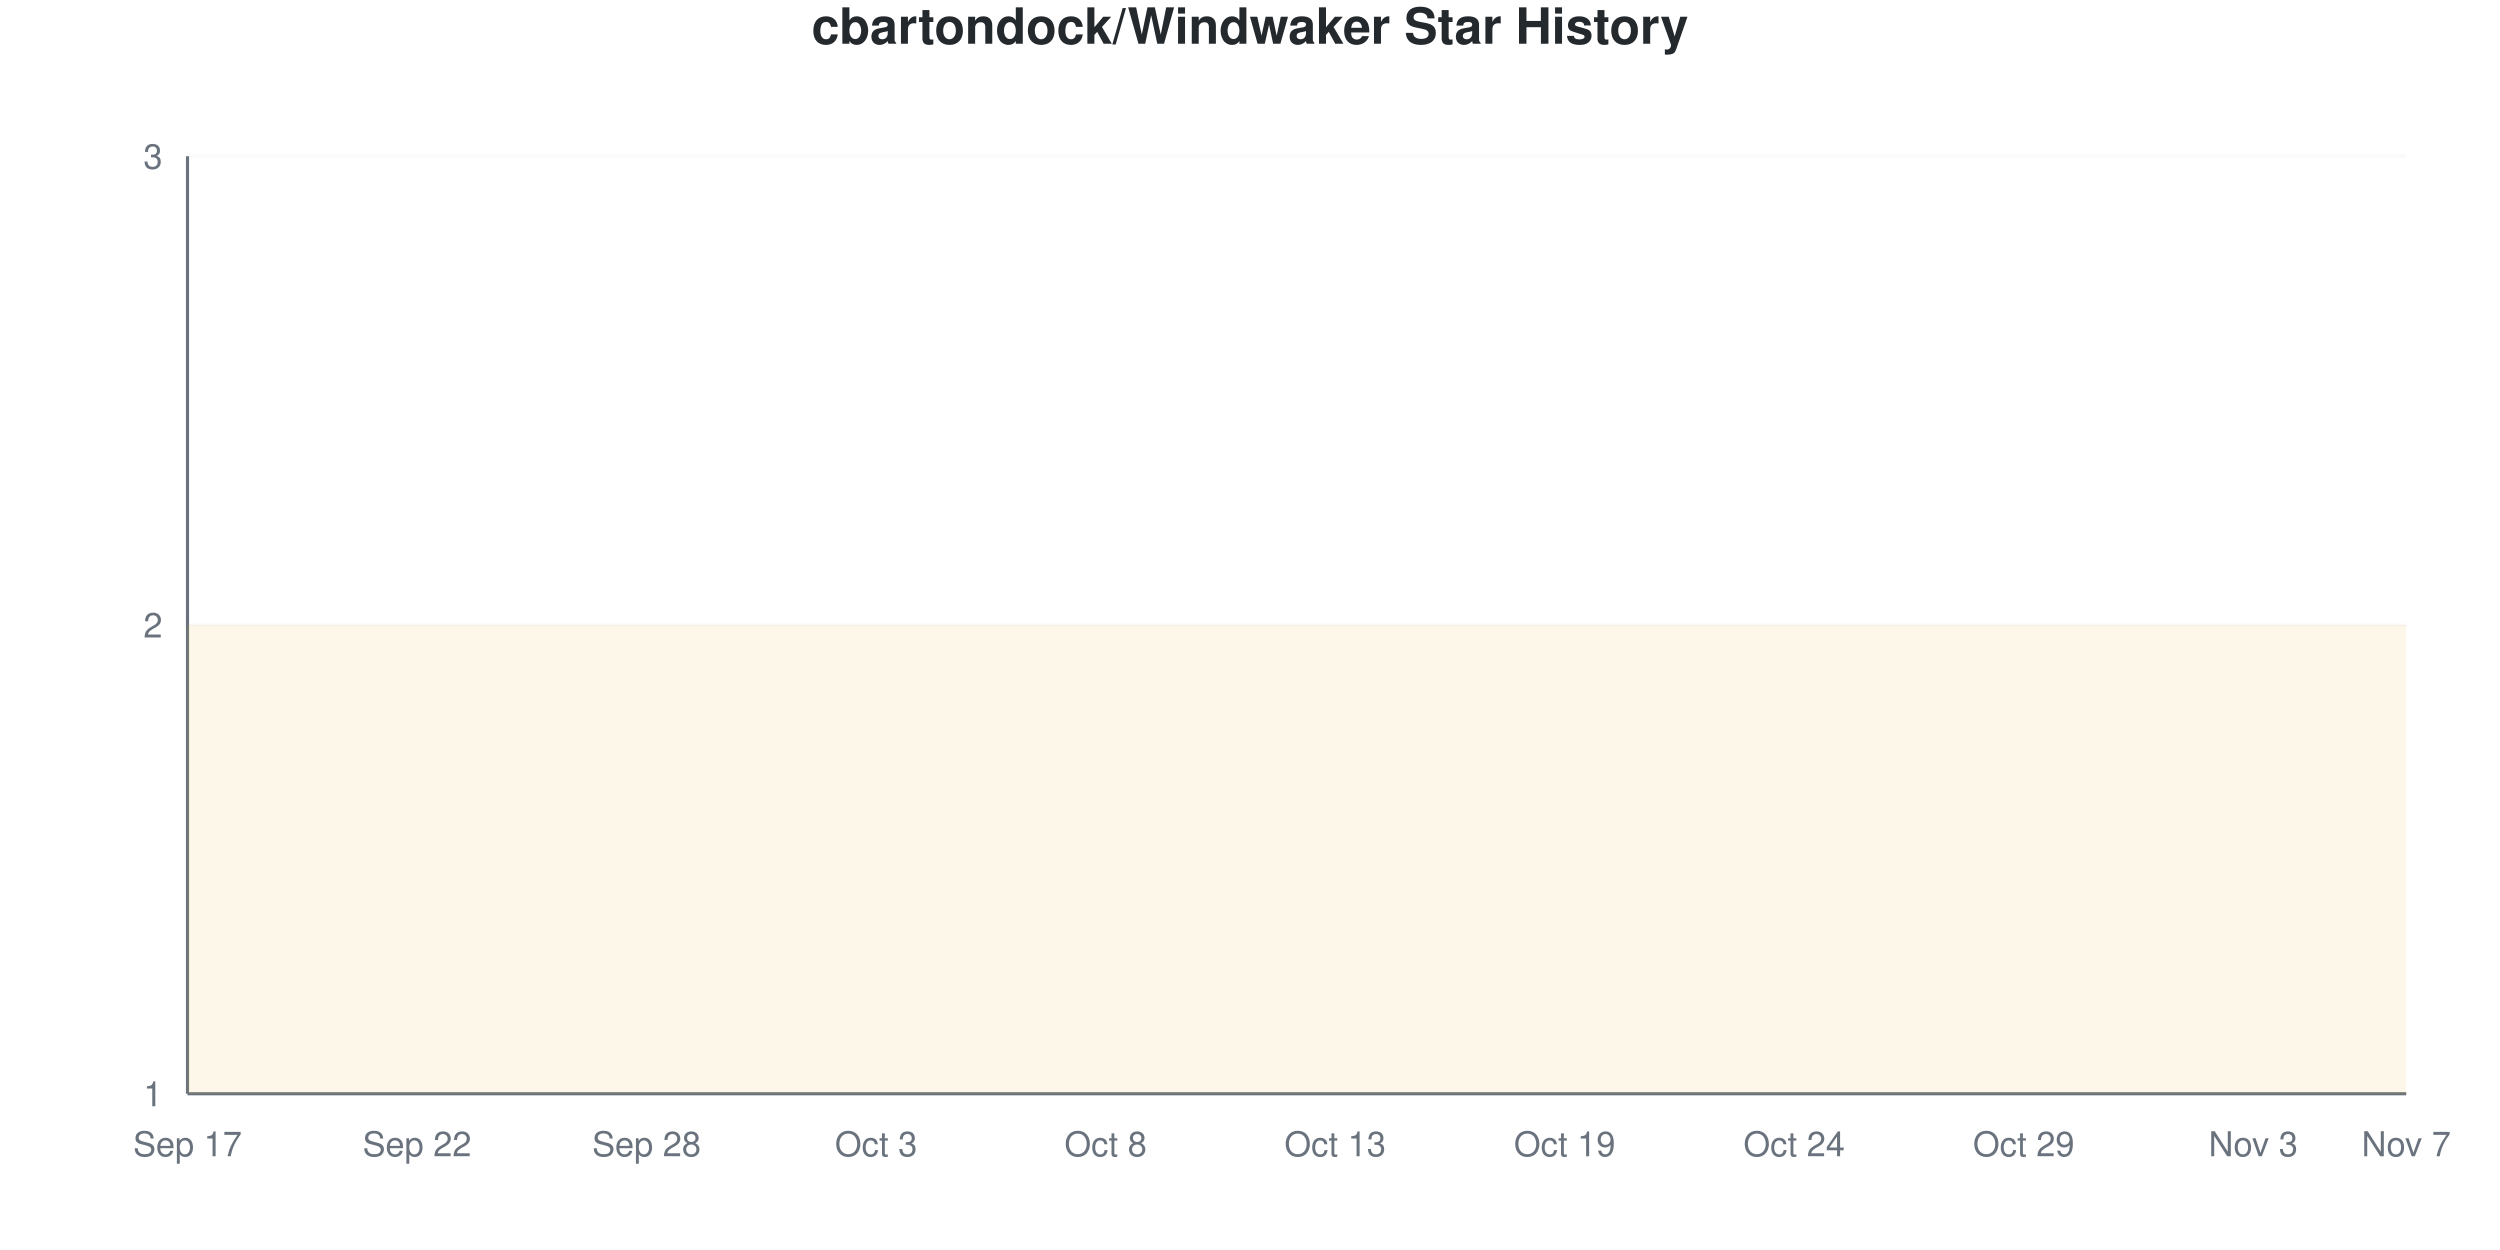
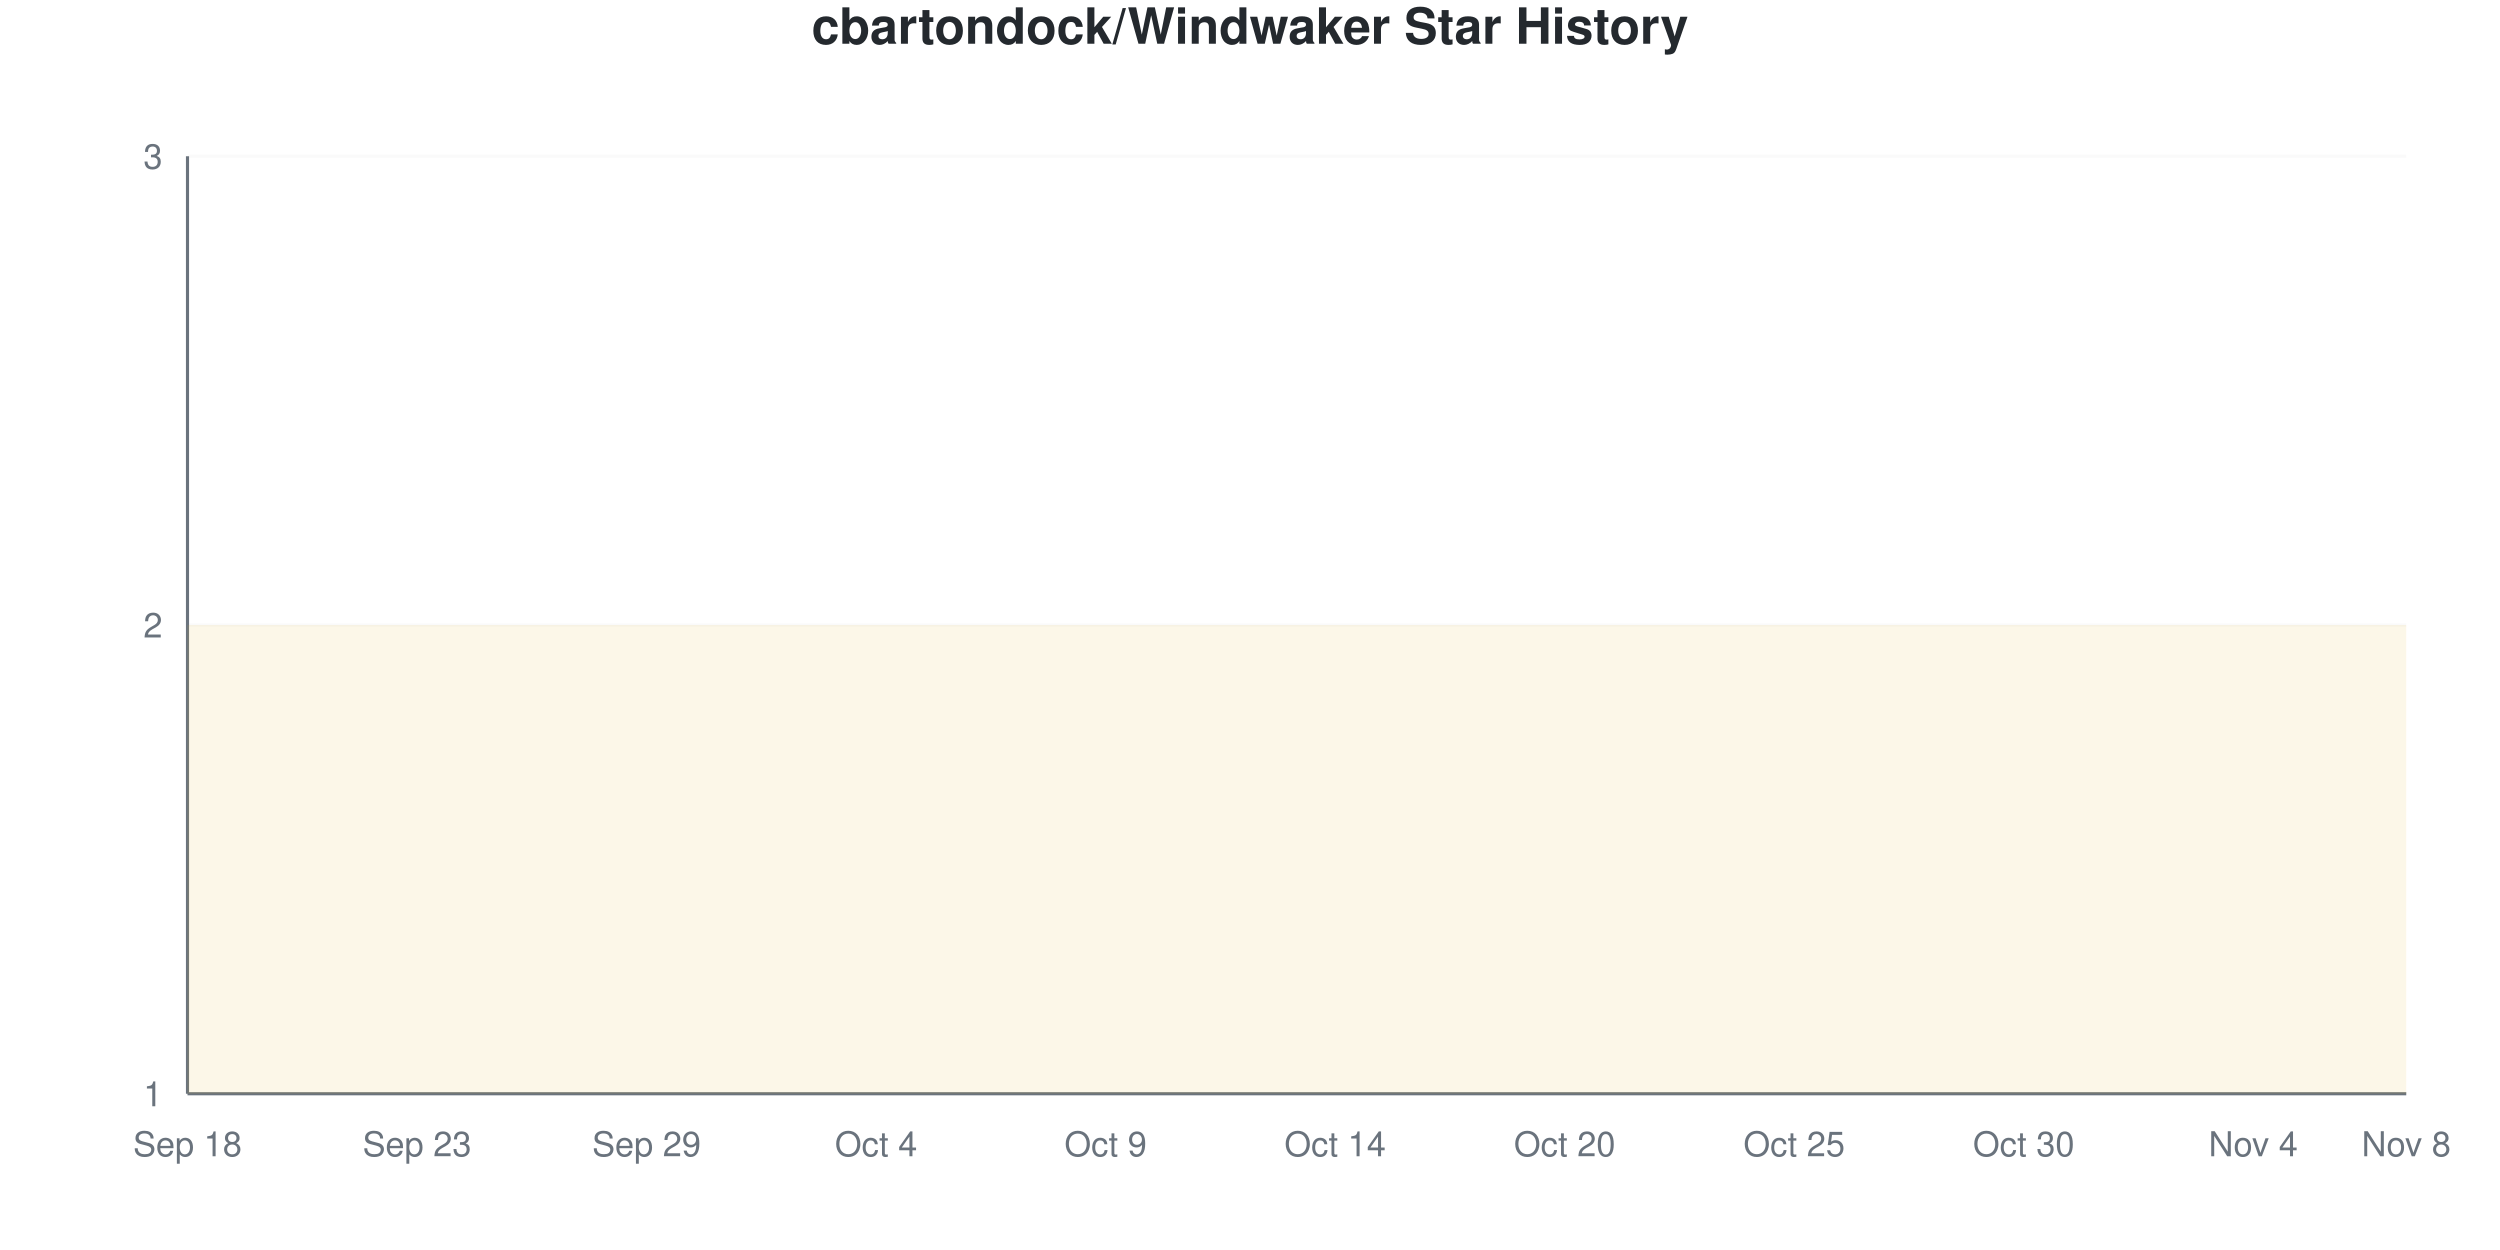
<svg xmlns="http://www.w3.org/2000/svg" viewBox="0 0 800 400" width="800" height="400">
  <style>
    @keyframes drawLine {
      to { stroke-dashoffset: 0; }
    }
    @keyframes fadeInPoint {
      from { opacity: 0; }
      to { opacity: 1; }
    }
    .data-line-0 {
      stroke-dasharray: 1290;
      stroke-dashoffset: 1290;
      animation: drawLine 2s ease-out forwards;
    }
    .data-point {
      opacity: 0;
      animation: fadeInPoint 0.5s ease-out forwards;
    }
    .chart-bg { fill: #fff; }
    .chart-text { fill: #24292e; }
    .chart-muted { fill: #6a737d; }
    .chart-grid { stroke: #eee; }
    .chart-axis { stroke: #6a737d; }
    @media (prefers-color-scheme: dark) {
      .chart-bg { fill: #0d1117; }
      .chart-text { fill: #e6edf3; }
      .chart-muted { fill: #8b949e; }
      .chart-grid { stroke: #21262d; }
      .chart-axis { stroke: #8b949e; }
    }
  </style>
  <rect width="800" height="400" class="chart-bg" />
  <text x="400" y="14" text-anchor="middle" class="chart-text" font-size="16" font-weight="bold" font-family="-apple-system, BlinkMacSystemFont, 'Segoe UI', Helvetica, Arial, sans-serif">cbartondock/Windwaker Star History</text>
  <g class="grid">
    <line x1="60" y1="350" x2="770" y2="350" class="chart-grid" stroke-opacity="0.3" />
    <text x="52" y="354" text-anchor="end" class="chart-muted" font-size="11" font-family="-apple-system, BlinkMacSystemFont, 'Segoe UI', Helvetica, Arial, sans-serif">1</text>
    <line x1="60" y1="200" x2="770" y2="200" class="chart-grid" stroke-opacity="0.3" />
    <text x="52" y="204" text-anchor="end" class="chart-muted" font-size="11" font-family="-apple-system, BlinkMacSystemFont, 'Segoe UI', Helvetica, Arial, sans-serif">2</text>
    <line x1="60" y1="50" x2="770" y2="50" class="chart-grid" stroke-opacity="0.3" />
    <text x="52" y="54" text-anchor="end" class="chart-muted" font-size="11" font-family="-apple-system, BlinkMacSystemFont, 'Segoe UI', Helvetica, Arial, sans-serif">3</text>
  </g>
  <g class="milestones">
    
  </g>
  <g class="x-axis">
-     <text x="60" y="370" text-anchor="middle" class="chart-muted" font-size="11" font-family="-apple-system, BlinkMacSystemFont, 'Segoe UI', Helvetica, Arial, sans-serif">Sep 17</text>
-     <text x="133.448" y="370" text-anchor="middle" class="chart-muted" font-size="11" font-family="-apple-system, BlinkMacSystemFont, 'Segoe UI', Helvetica, Arial, sans-serif">Sep 22</text>
-     <text x="206.897" y="370" text-anchor="middle" class="chart-muted" font-size="11" font-family="-apple-system, BlinkMacSystemFont, 'Segoe UI', Helvetica, Arial, sans-serif">Sep 28</text>
-     <text x="280.345" y="370" text-anchor="middle" class="chart-muted" font-size="11" font-family="-apple-system, BlinkMacSystemFont, 'Segoe UI', Helvetica, Arial, sans-serif">Oct 3</text>
-     <text x="353.793" y="370" text-anchor="middle" class="chart-muted" font-size="11" font-family="-apple-system, BlinkMacSystemFont, 'Segoe UI', Helvetica, Arial, sans-serif">Oct 8</text>
-     <text x="427.241" y="370" text-anchor="middle" class="chart-muted" font-size="11" font-family="-apple-system, BlinkMacSystemFont, 'Segoe UI', Helvetica, Arial, sans-serif">Oct 13</text>
-     <text x="500.69" y="370" text-anchor="middle" class="chart-muted" font-size="11" font-family="-apple-system, BlinkMacSystemFont, 'Segoe UI', Helvetica, Arial, sans-serif">Oct 19</text>
-     <text x="574.138" y="370" text-anchor="middle" class="chart-muted" font-size="11" font-family="-apple-system, BlinkMacSystemFont, 'Segoe UI', Helvetica, Arial, sans-serif">Oct 24</text>
-     <text x="647.586" y="370" text-anchor="middle" class="chart-muted" font-size="11" font-family="-apple-system, BlinkMacSystemFont, 'Segoe UI', Helvetica, Arial, sans-serif">Oct 29</text>
-     <text x="721.034" y="370" text-anchor="middle" class="chart-muted" font-size="11" font-family="-apple-system, BlinkMacSystemFont, 'Segoe UI', Helvetica, Arial, sans-serif">Nov 3</text>
-     <text x="770" y="370" text-anchor="middle" class="chart-muted" font-size="11" font-family="-apple-system, BlinkMacSystemFont, 'Segoe UI', Helvetica, Arial, sans-serif">Nov 7</text>
+     <text x="60" y="370" text-anchor="middle" class="chart-muted" font-size="11" font-family="-apple-system, BlinkMacSystemFont, 'Segoe UI', Helvetica, Arial, sans-serif">Sep 18</text>
+     <text x="133.448" y="370" text-anchor="middle" class="chart-muted" font-size="11" font-family="-apple-system, BlinkMacSystemFont, 'Segoe UI', Helvetica, Arial, sans-serif">Sep 23</text>
+     <text x="206.897" y="370" text-anchor="middle" class="chart-muted" font-size="11" font-family="-apple-system, BlinkMacSystemFont, 'Segoe UI', Helvetica, Arial, sans-serif">Sep 29</text>
+     <text x="280.345" y="370" text-anchor="middle" class="chart-muted" font-size="11" font-family="-apple-system, BlinkMacSystemFont, 'Segoe UI', Helvetica, Arial, sans-serif">Oct 4</text>
+     <text x="353.793" y="370" text-anchor="middle" class="chart-muted" font-size="11" font-family="-apple-system, BlinkMacSystemFont, 'Segoe UI', Helvetica, Arial, sans-serif">Oct 9</text>
+     <text x="427.241" y="370" text-anchor="middle" class="chart-muted" font-size="11" font-family="-apple-system, BlinkMacSystemFont, 'Segoe UI', Helvetica, Arial, sans-serif">Oct 14</text>
+     <text x="500.69" y="370" text-anchor="middle" class="chart-muted" font-size="11" font-family="-apple-system, BlinkMacSystemFont, 'Segoe UI', Helvetica, Arial, sans-serif">Oct 20</text>
+     <text x="574.138" y="370" text-anchor="middle" class="chart-muted" font-size="11" font-family="-apple-system, BlinkMacSystemFont, 'Segoe UI', Helvetica, Arial, sans-serif">Oct 25</text>
+     <text x="647.586" y="370" text-anchor="middle" class="chart-muted" font-size="11" font-family="-apple-system, BlinkMacSystemFont, 'Segoe UI', Helvetica, Arial, sans-serif">Oct 30</text>
+     <text x="721.034" y="370" text-anchor="middle" class="chart-muted" font-size="11" font-family="-apple-system, BlinkMacSystemFont, 'Segoe UI', Helvetica, Arial, sans-serif">Nov 4</text>
+     <text x="770" y="370" text-anchor="middle" class="chart-muted" font-size="11" font-family="-apple-system, BlinkMacSystemFont, 'Segoe UI', Helvetica, Arial, sans-serif">Nov 8</text>
  </g>
  <line x1="60" y1="50" x2="60" y2="350" class="chart-axis" stroke-width="1" />
  <line x1="60" y1="350" x2="770" y2="350" class="chart-axis" stroke-width="1" />
  <path d="M60,350 L60,200 C68.161,200 76.322,200 84.483,200 C92.644,200 100.805,200 108.966,200 C117.126,200 125.287,200 133.448,200 C141.609,200 149.77,200 157.931,200 C166.092,200 174.253,200 182.414,200 C190.575,200 198.736,200 206.897,200 C215.057,200 223.218,200 231.379,200 C239.54,200 247.701,200 255.862,200 C264.023,200 272.184,200 280.345,200 C288.506,200 296.667,200 304.828,200 C312.989,200 321.149,200 329.31,200 C337.471,200 345.632,200 353.793,200 C361.954,200 370.115,200 378.276,200 C386.437,200 394.598,200 402.759,200 C410.92,200 419.08,200 427.241,200 C435.402,200 443.563,200 451.724,200 C459.885,200 468.046,200 476.207,200 C484.368,200 492.529,200 500.69,200 C508.851,200 517.011,200 525.172,200 C533.333,200 541.494,200 549.655,200 C557.816,200 565.977,200 574.138,200 C582.299,200 590.46,200 598.621,200 C606.782,200 614.943,200 623.103,200 C631.264,200 639.425,200 647.586,200 C655.747,200 663.908,200 672.069,200 C680.23,200 688.391,200 696.552,200 C704.713,200 712.874,200 721.034,200 C729.195,200 737.356,200 745.517,200 C753.678,200 761.839,200 770,200 L770,350 L60,350 Z" fill="#dfb317" fill-opacity="0.1" />
  <path d="M60,350 L60,200 C68.161,200 76.322,200 84.483,200 C92.644,200 100.805,200 108.966,200 C117.126,200 125.287,200 133.448,200 C141.609,200 149.77,200 157.931,200 C166.092,200 174.253,200 182.414,200 C190.575,200 198.736,200 206.897,200 C215.057,200 223.218,200 231.379,200 C239.54,200 247.701,200 255.862,200 C264.023,200 272.184,200 280.345,200 C288.506,200 296.667,200 304.828,200 C312.989,200 321.149,200 329.31,200 C337.471,200 345.632,200 353.793,200 C361.954,200 370.115,200 378.276,200 C386.437,200 394.598,200 402.759,200 C410.92,200 419.08,200 427.241,200 C435.402,200 443.563,200 451.724,200 C459.885,200 468.046,200 476.207,200 C484.368,200 492.529,200 500.69,200 C508.851,200 517.011,200 525.172,200 C533.333,200 541.494,200 549.655,200 C557.816,200 565.977,200 574.138,200 C582.299,200 590.46,200 598.621,200 C606.782,200 614.943,200 623.103,200 C631.264,200 639.425,200 647.586,200 C655.747,200 663.908,200 672.069,200 C680.23,200 688.391,200 696.552,200 C704.713,200 712.874,200 721.034,200 C729.195,200 737.356,200 745.517,200 C753.678,200 761.839,200 770,200" fill="none" stroke="#dfb317" stroke-width="2.5" class="data-line-0" />
  <g class="points">
    <circle cx="60" cy="200" r="4" fill="#dfb317" class="data-point" style="animation-delay: 1.50s" />
    <circle cx="84.483" cy="200" r="4" fill="#dfb317" class="data-point" style="animation-delay: 1.55s" />
    <circle cx="108.966" cy="200" r="4" fill="#dfb317" class="data-point" style="animation-delay: 1.60s" />
    <circle cx="133.448" cy="200" r="4" fill="#dfb317" class="data-point" style="animation-delay: 1.65s" />
    <circle cx="157.931" cy="200" r="4" fill="#dfb317" class="data-point" style="animation-delay: 1.70s" />
    <circle cx="182.414" cy="200" r="4" fill="#dfb317" class="data-point" style="animation-delay: 1.75s" />
    <circle cx="206.897" cy="200" r="4" fill="#dfb317" class="data-point" style="animation-delay: 1.80s" />
    <circle cx="231.379" cy="200" r="4" fill="#dfb317" class="data-point" style="animation-delay: 1.85s" />
    <circle cx="255.862" cy="200" r="4" fill="#dfb317" class="data-point" style="animation-delay: 1.90s" />
    <circle cx="280.345" cy="200" r="4" fill="#dfb317" class="data-point" style="animation-delay: 1.95s" />
    <circle cx="304.828" cy="200" r="4" fill="#dfb317" class="data-point" style="animation-delay: 2.00s" />
    <circle cx="329.31" cy="200" r="4" fill="#dfb317" class="data-point" style="animation-delay: 2.05s" />
    <circle cx="353.793" cy="200" r="4" fill="#dfb317" class="data-point" style="animation-delay: 2.10s" />
    <circle cx="378.276" cy="200" r="4" fill="#dfb317" class="data-point" style="animation-delay: 2.15s" />
    <circle cx="402.759" cy="200" r="4" fill="#dfb317" class="data-point" style="animation-delay: 2.20s" />
    <circle cx="427.241" cy="200" r="4" fill="#dfb317" class="data-point" style="animation-delay: 2.25s" />
    <circle cx="451.724" cy="200" r="4" fill="#dfb317" class="data-point" style="animation-delay: 2.30s" />
    <circle cx="476.207" cy="200" r="4" fill="#dfb317" class="data-point" style="animation-delay: 2.35s" />
    <circle cx="500.69" cy="200" r="4" fill="#dfb317" class="data-point" style="animation-delay: 2.40s" />
    <circle cx="525.172" cy="200" r="4" fill="#dfb317" class="data-point" style="animation-delay: 2.45s" />
    <circle cx="549.655" cy="200" r="4" fill="#dfb317" class="data-point" style="animation-delay: 2.50s" />
    <circle cx="574.138" cy="200" r="4" fill="#dfb317" class="data-point" style="animation-delay: 2.55s" />
    <circle cx="598.621" cy="200" r="4" fill="#dfb317" class="data-point" style="animation-delay: 2.60s" />
    <circle cx="623.103" cy="200" r="4" fill="#dfb317" class="data-point" style="animation-delay: 2.65s" />
    <circle cx="647.586" cy="200" r="4" fill="#dfb317" class="data-point" style="animation-delay: 2.70s" />
    <circle cx="672.069" cy="200" r="4" fill="#dfb317" class="data-point" style="animation-delay: 2.75s" />
    <circle cx="696.552" cy="200" r="4" fill="#dfb317" class="data-point" style="animation-delay: 2.80s" />
    <circle cx="721.034" cy="200" r="4" fill="#dfb317" class="data-point" style="animation-delay: 2.85s" />
    <circle cx="745.517" cy="200" r="4" fill="#dfb317" class="data-point" style="animation-delay: 2.90s" />
    <circle cx="770" cy="200" r="4" fill="#dfb317" class="data-point" style="animation-delay: 2.95s" />
  </g>
</svg>
